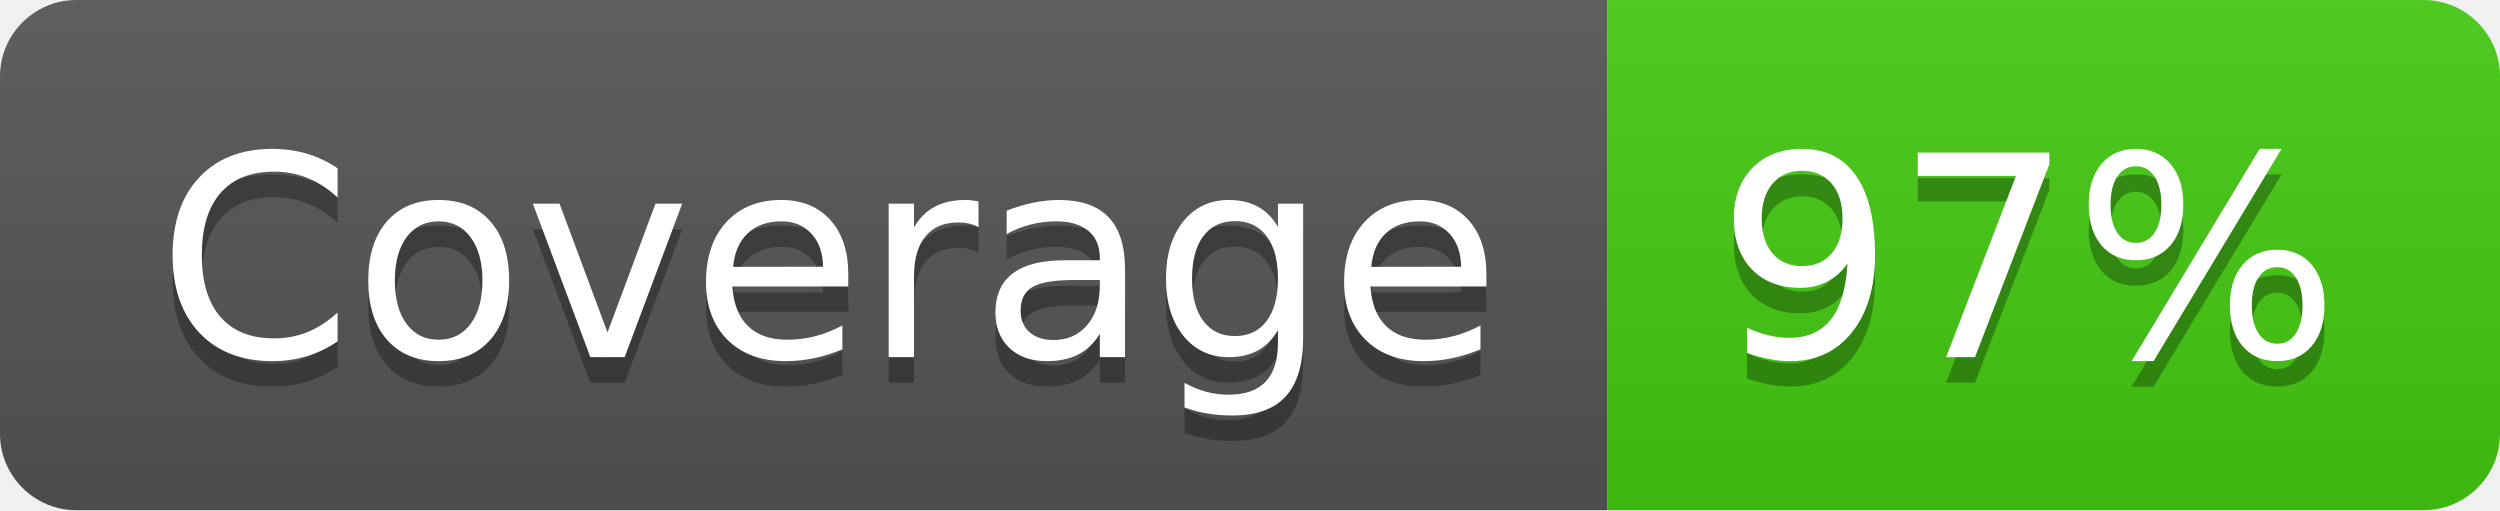
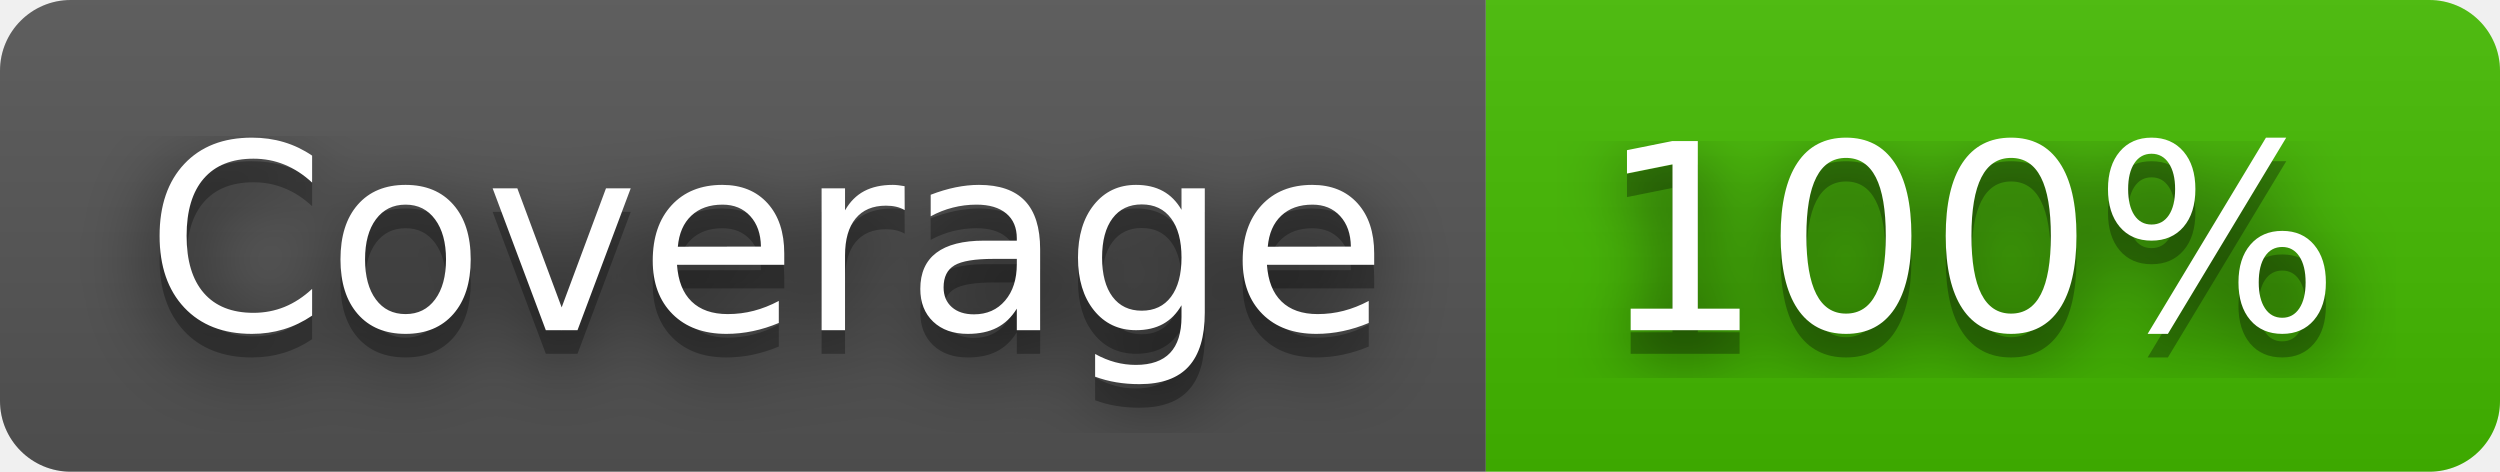
- <svg xmlns="http://www.w3.org/2000/svg" width="98" height="20" role="img" aria-label="Coverage: 97%">
+ <svg xmlns="http://www.w3.org/2000/svg" width="106" height="20" role="img" aria-label="Coverage: 100%">
+   <filter id="blur">
+     <feGaussianBlur in="SourceGraphic" stdDeviation="16" />
+   </filter>
  <linearGradient id="s" x2="0" y2="100%">
    <stop offset="0" stop-color="#bbb" stop-opacity=".1" />
    <stop offset="1" stop-opacity=".1" />
  </linearGradient>
  <clipPath id="r">
-     <rect width="98" height="20" rx="3" fill="#fff" />
+     <rect width="106" height="20" rx="3" fill="#fff" />
  </clipPath>
  <g clip-path="url(#r)">
    <rect width="63" height="20" fill="#555" />
-     <rect x="63" width="35" height="20" fill="#4c1" />
-     <rect width="98" height="20" fill="url(#s)" />
+     <rect x="63" width="43" height="20" fill="#4b0" />
+     <rect width="106" height="20" fill="url(#s)" />
  </g>
  <g fill="#fff" text-anchor="middle" font-family="Verdana,Geneva,DejaVu Sans,sans-serif" text-rendering="geometricPrecision" font-size="110">
+     <text aria-hidden="true" x="325" y="150" fill="#010101" fill-opacity=".80" filter="url(#blur)" transform="scale(.1)" textLength="530">Coverage</text>
    <text aria-hidden="true" x="325" y="150" fill="#010101" fill-opacity=".3" transform="scale(.1)" textLength="530">Coverage</text>
    <text x="325" y="140" transform="scale(.1)" fill="#fff" textLength="530">Coverage</text>
-     <text aria-hidden="true" x="795" y="150" fill="#010101" fill-opacity=".3" transform="scale(.1)" textLength="250">97%</text>
-     <text x="795" y="140" transform="scale(.1)" fill="#fff" textLength="250">97%</text>
+     <text aria-hidden="true" x="835" y="150" fill="#010101" fill-opacity=".80" filter="url(#blur)" transform="scale(.1)" textLength="330">100%</text>
+     <text aria-hidden="true" x="835" y="150" fill="#010101" fill-opacity=".3" transform="scale(.1)" textLength="330">100%</text>
+     <text x="835" y="140" transform="scale(.1)" fill="#fff" textLength="330">100%</text>
  </g>
</svg>
